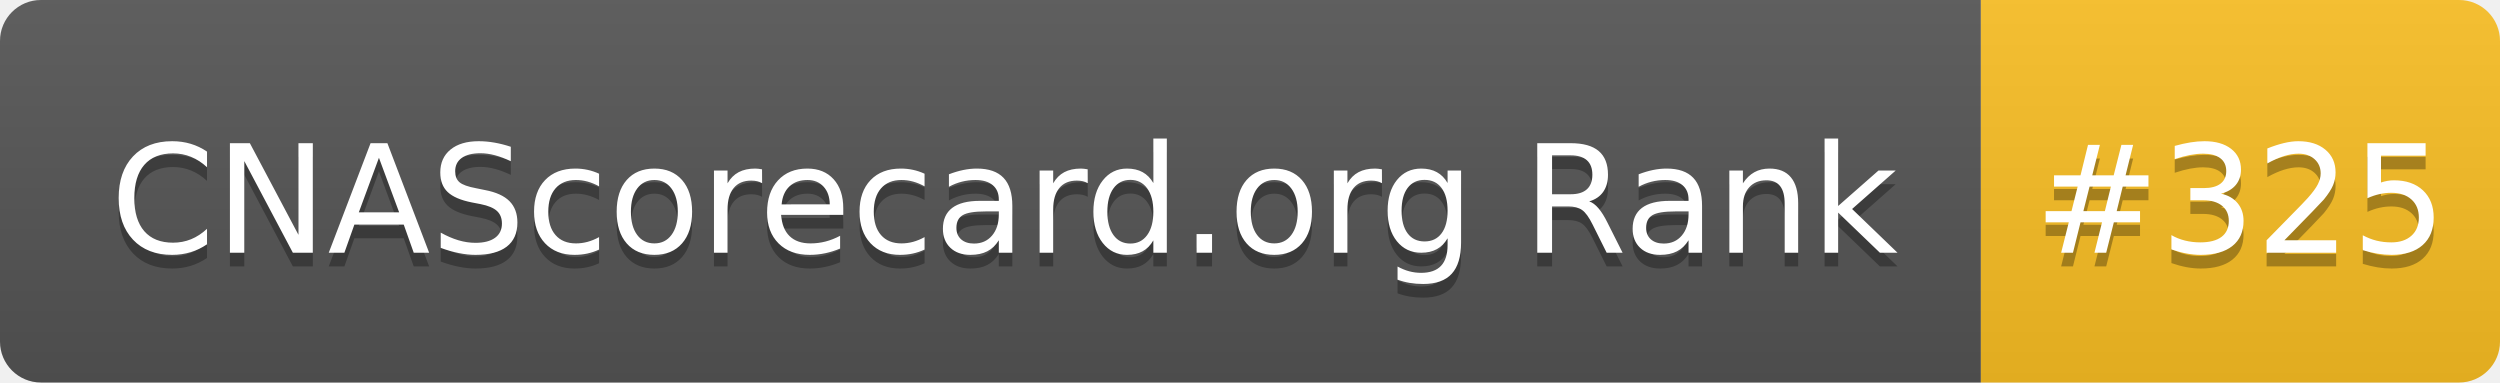
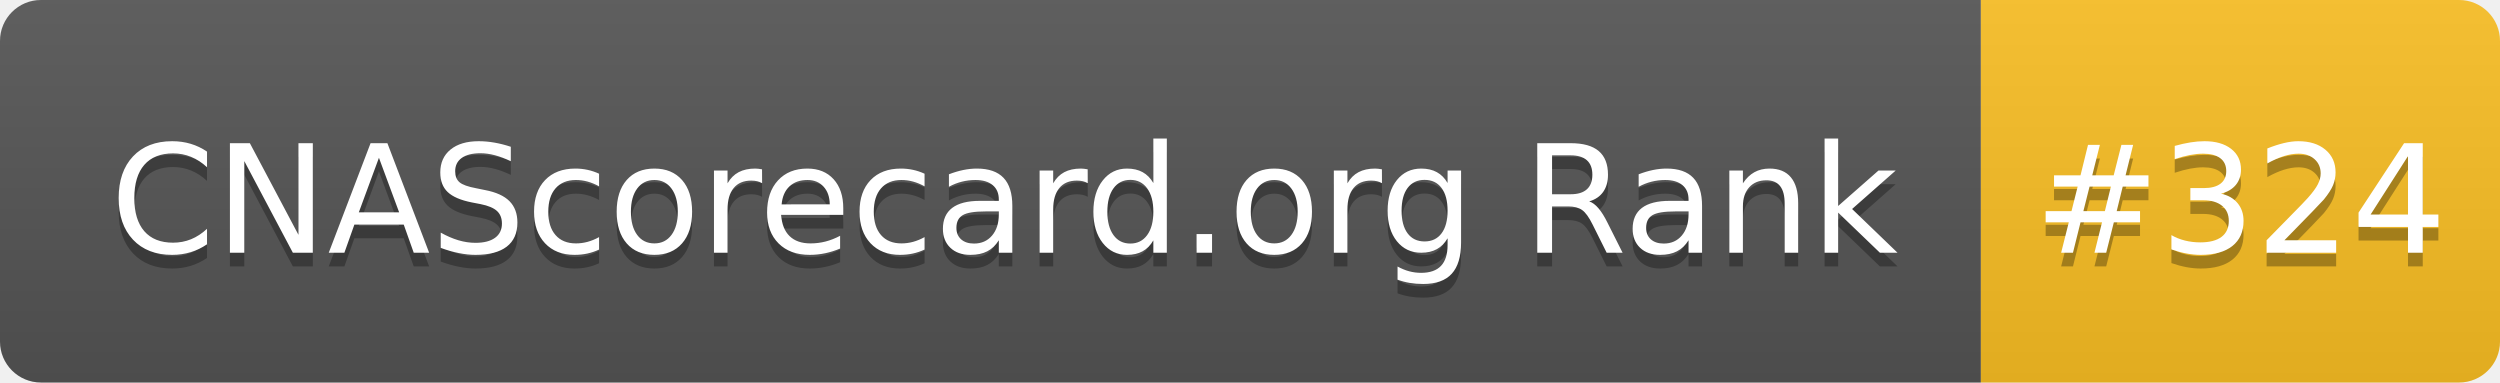
- <svg xmlns="http://www.w3.org/2000/svg" width="183" height="28" role="img" aria-label="CNAScorecard.org Rank: #325">
+ <svg xmlns="http://www.w3.org/2000/svg" width="183" height="28" role="img" aria-label="CNAScorecard.org Rank: #324">
  <linearGradient id="s" x2="0" y2="100%">
    <stop offset="0" stop-color="#bbb" stop-opacity=".1" />
    <stop offset="1" stop-opacity=".1" />
  </linearGradient>
  <clipPath id="r">
    <rect width="183" height="28" rx="3" fill="#fff" />
  </clipPath>
  <g clip-path="url(#r)">
    <rect width="145" height="28" fill="#555" />
    <rect x="145" width="38" height="28" fill="#FBBF24" />
    <rect width="183" height="28" fill="url(#s)" />
  </g>
  <g fill="#fff" text-anchor="middle" font-family="Verdana,Geneva,DejaVu Sans,sans-serif" text-rendering="geometricPrecision" font-size="110">
    <text aria-hidden="true" x="735" y="195" fill="#010101" fill-opacity=".3" transform="scale(.1)" textLength="1350">CNAScorecard.org Rank</text>
    <text x="735" y="185" transform="scale(.1)" fill="#fff" textLength="1350">CNAScorecard.org Rank</text>
-     <text aria-hidden="true" x="1640" y="195" fill="#010101" fill-opacity=".3" transform="scale(.1)" textLength="280">#325</text>
-     <text x="1640" y="185" transform="scale(.1)" fill="#fff" textLength="280">#325</text>
+     <text aria-hidden="true" x="1640" y="195" fill="#010101" fill-opacity=".3" transform="scale(.1)" textLength="280">#324</text>
+     <text x="1640" y="185" transform="scale(.1)" fill="#fff" textLength="280">#324</text>
  </g>
</svg>
